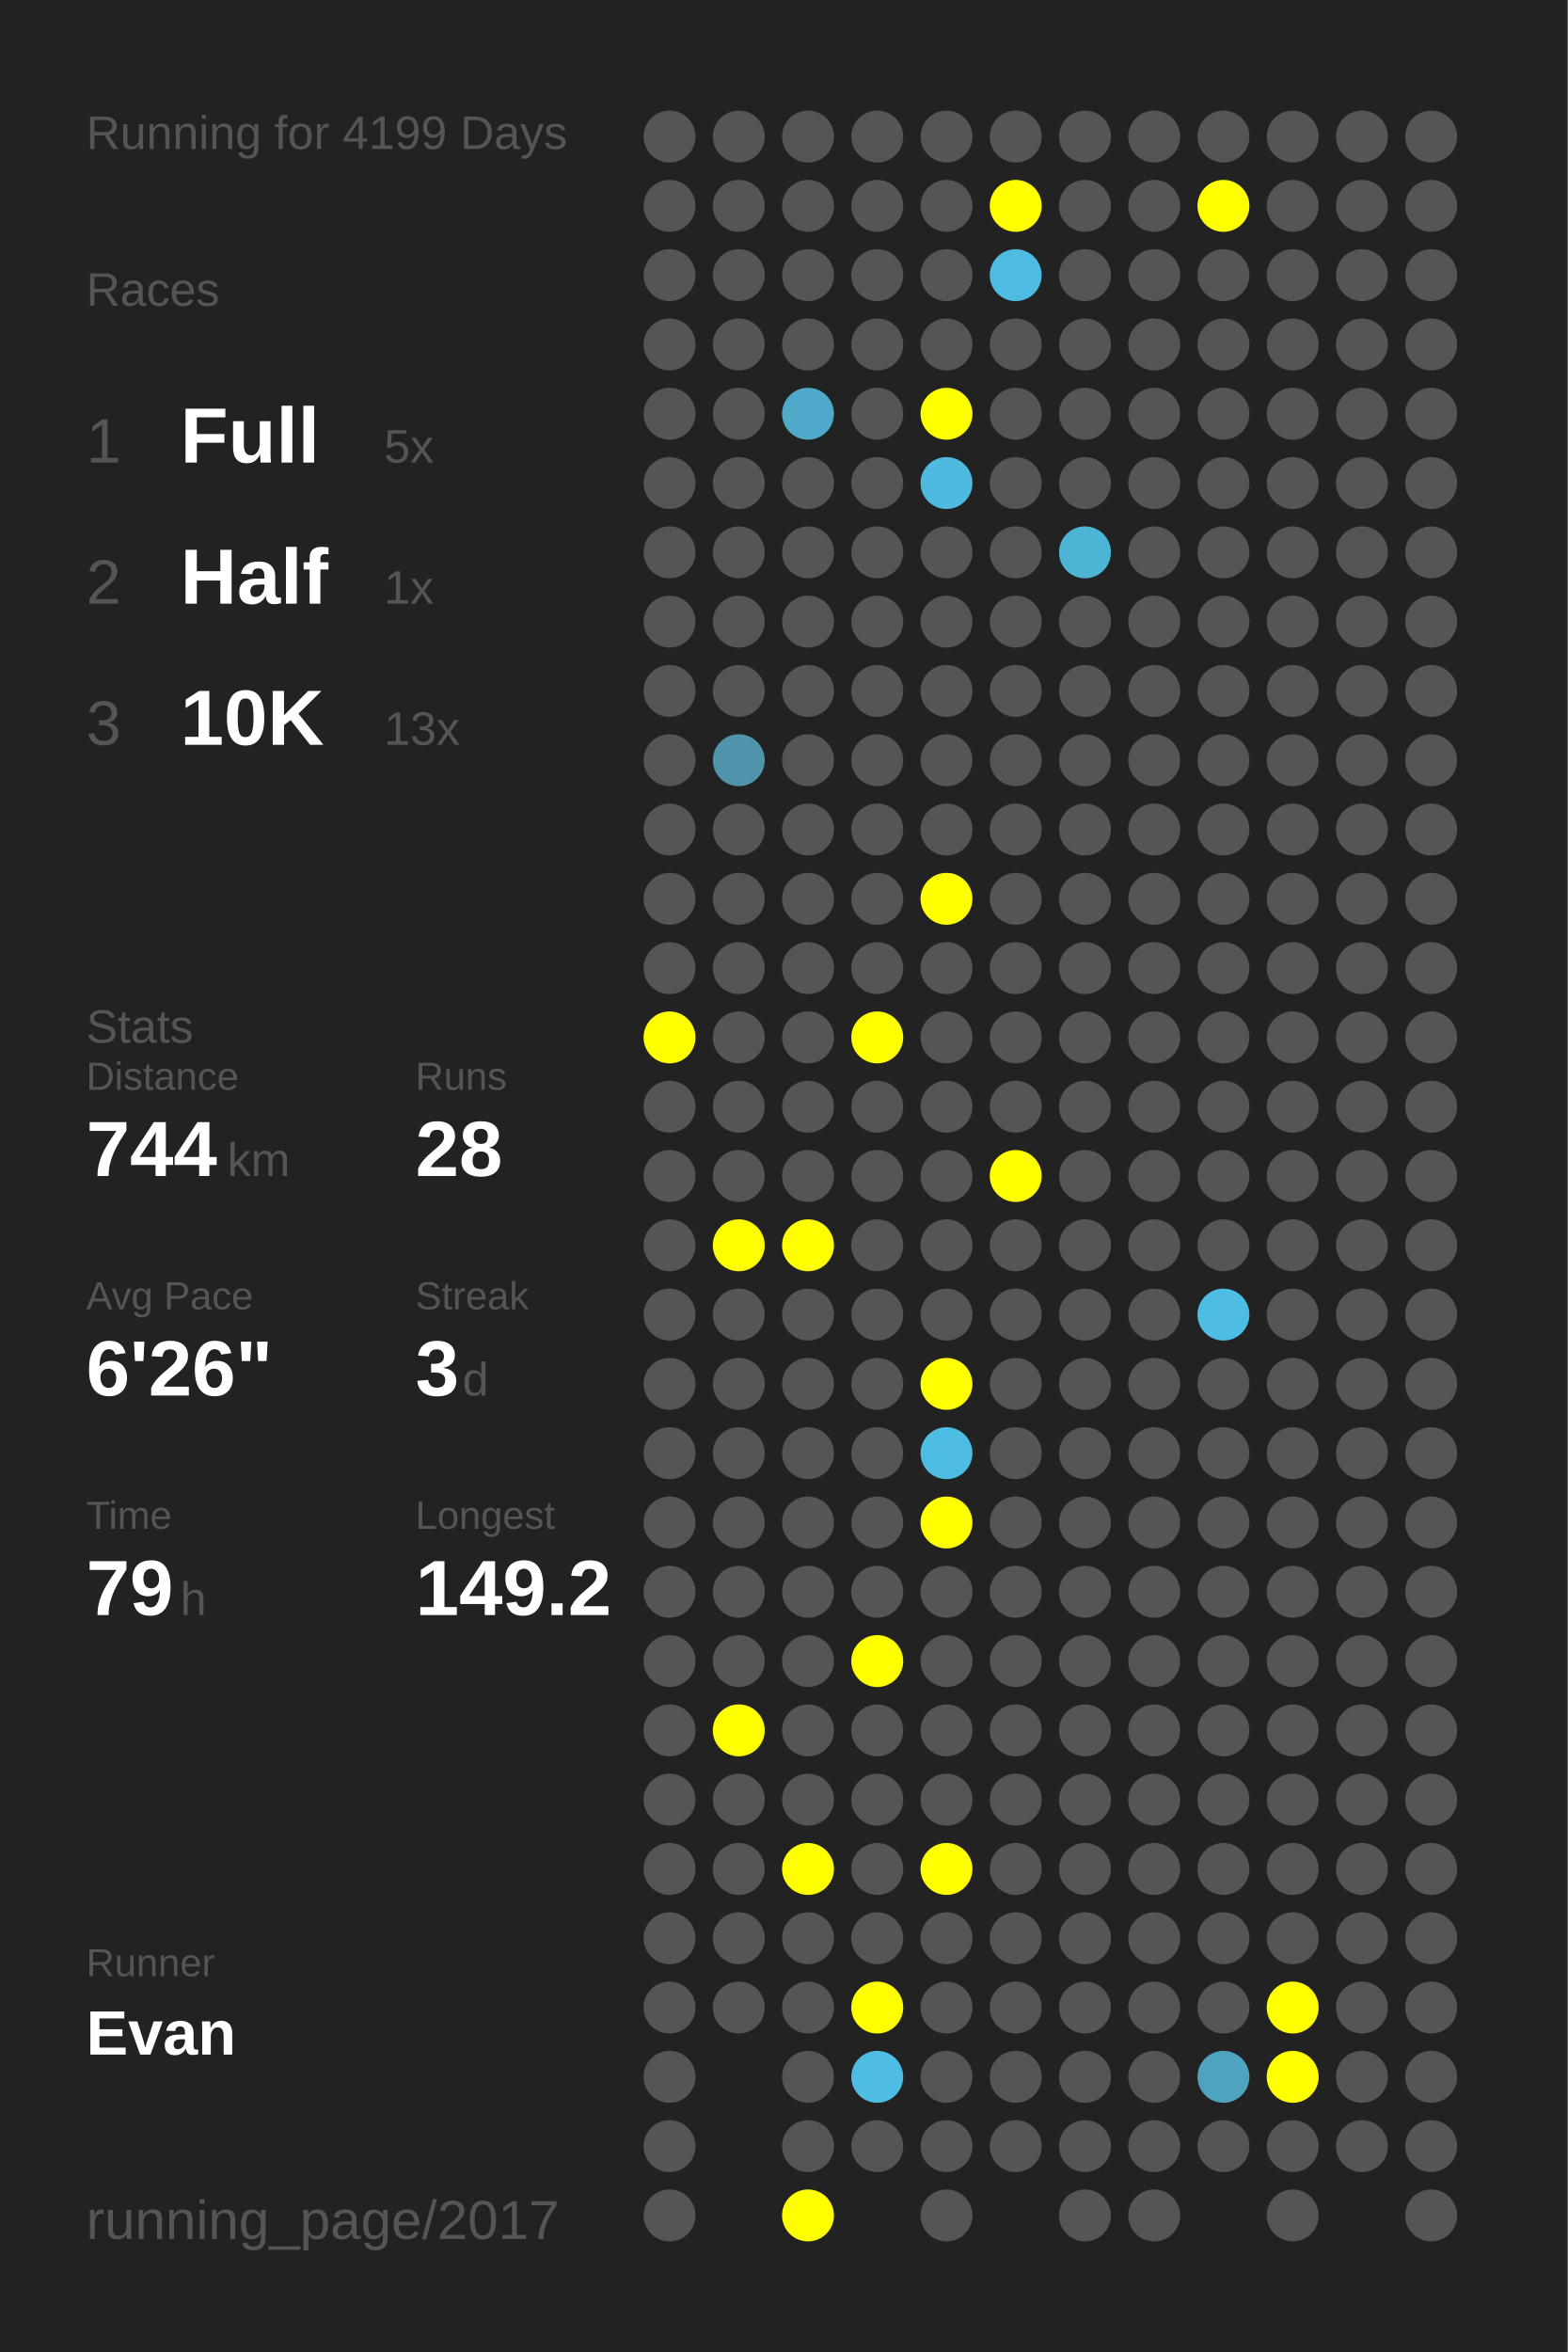
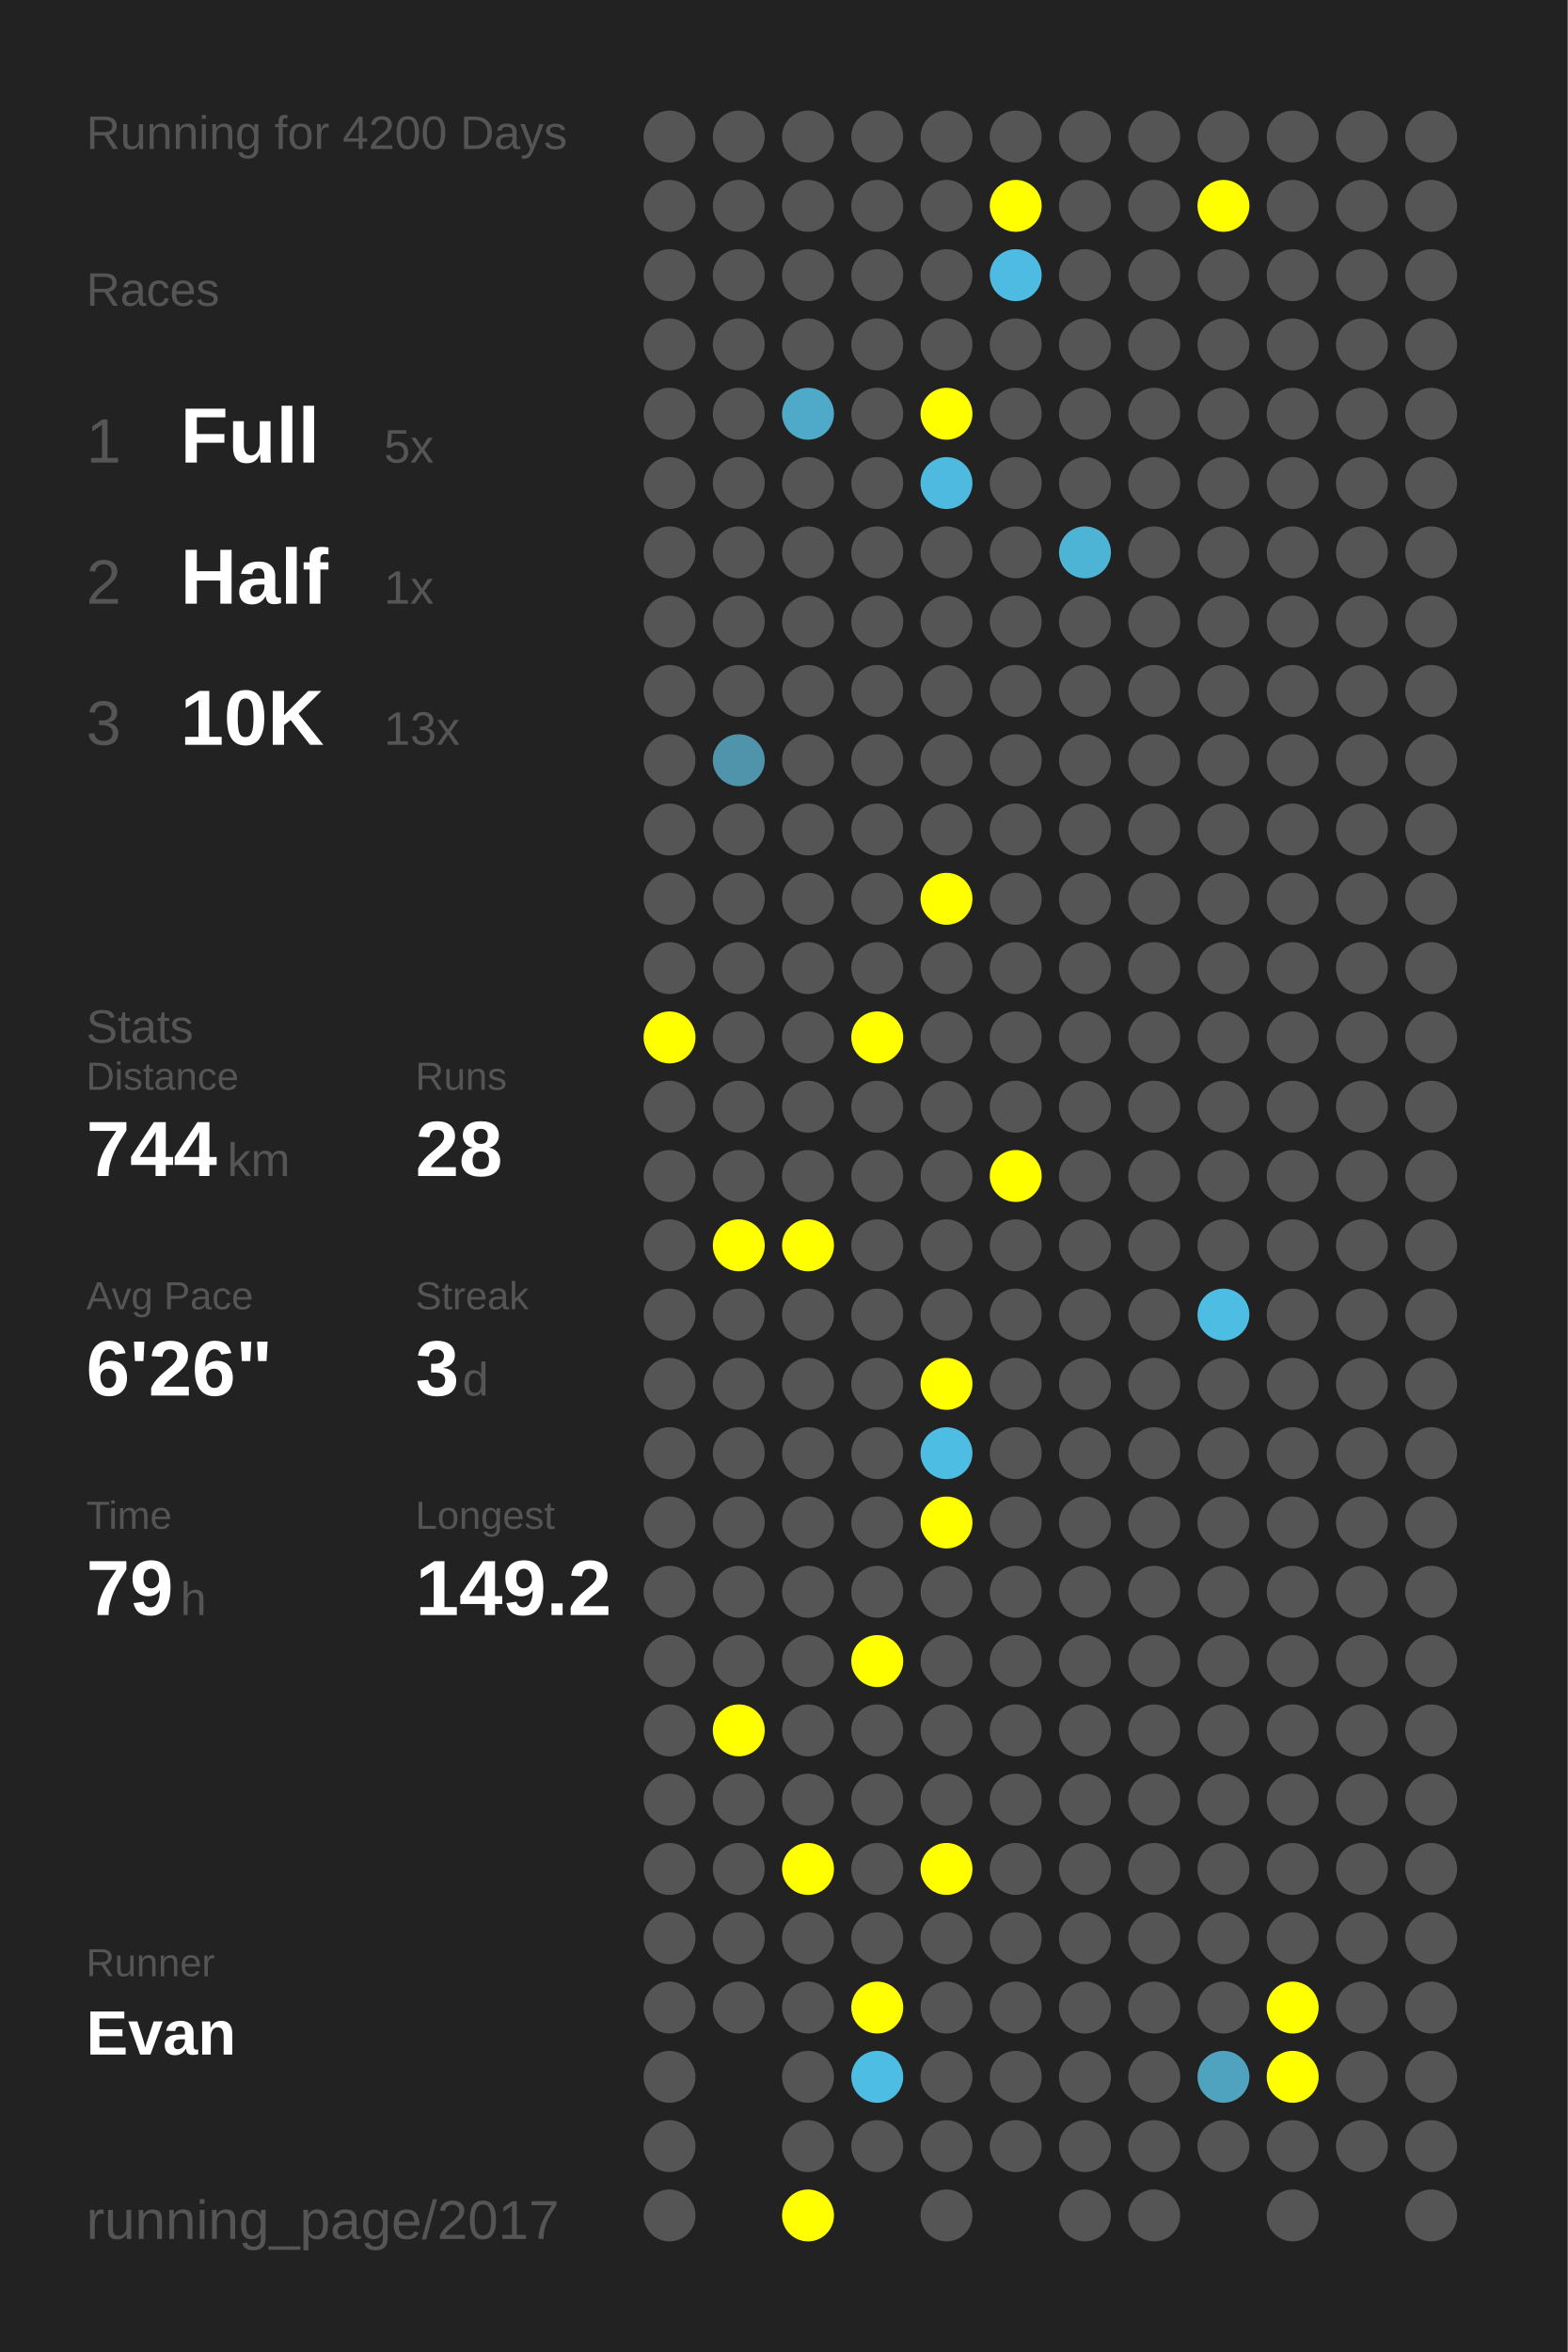
<svg xmlns="http://www.w3.org/2000/svg" baseProfile="full" height="300mm" version="1.1" viewBox="0,0,200,300" width="200mm">
  <defs />
  <rect fill="#222222" height="300" width="200" x="0" y="0" />
-   <text fill="#555555" style="font-size:6px; font-family:Arial;" x="11" y="19">Running for 4199 Days</text>
+   <text fill="#555555" style="font-size:6px; font-family:Arial;" x="11" y="19">Running for 4200 Days</text>
  <text fill="#555555" style="font-size:6px; font-family:Arial;" x="11" y="39">Races</text>
  <text fill="#555555" style="font-size:8px; font-family:Arial;" x="11" y="59">1</text>
  <text fill="#FFFFFF" style="font-size:10px; font-family:Arial; font-weight:bold;" x="23" y="59">Full</text>
  <text fill="#555555" style="font-size:6px; font-family:Arial;" x="49" y="59">5x</text>
  <text fill="#555555" style="font-size:8px; font-family:Arial;" x="11" y="77">2</text>
  <text fill="#FFFFFF" style="font-size:10px; font-family:Arial; font-weight:bold;" x="23" y="77">Half</text>
  <text fill="#555555" style="font-size:6px; font-family:Arial;" x="49" y="77">1x</text>
  <text fill="#555555" style="font-size:8px; font-family:Arial;" x="11" y="95">3</text>
  <text fill="#FFFFFF" style="font-size:10px; font-family:Arial; font-weight:bold;" x="23" y="95">10K</text>
  <text fill="#555555" style="font-size:6px; font-family:Arial;" x="49" y="95">13x</text>
  <text fill="#555555" style="font-size:6px; font-family:Arial;" x="11" y="133">Stats</text>
  <text fill="#555555" style="font-size:5px; font-family:Arial;" x="11" y="139">Distance</text>
  <text fill="#FFFFFF" style="font-size:10px; font-family:Arial; font-weight:bold;" x="11" y="150">744</text>
  <text fill="#555555" style="font-size:6px; font-family:Arial;" x="29" y="150">km</text>
  <text fill="#555555" style="font-size:5px; font-family:Arial;" x="53" y="139">Runs</text>
  <text fill="#FFFFFF" style="font-size:10px; font-family:Arial; font-weight:bold;" x="53" y="150">28</text>
  <text fill="#555555" style="font-size:5px; font-family:Arial;" x="11" y="167">Avg Pace</text>
  <text fill="#FFFFFF" style="font-size:10px; font-family:Arial; font-weight:bold;" x="11" y="178">6'26"</text>
  <text fill="#555555" style="font-size:5px; font-family:Arial;" x="53" y="167">Streak</text>
  <text fill="#FFFFFF" style="font-size:10px; font-family:Arial; font-weight:bold;" x="53" y="178">3</text>
  <text fill="#555555" style="font-size:6px; font-family:Arial;" x="59" y="178">d</text>
  <text fill="#555555" style="font-size:5px; font-family:Arial;" x="11" y="195">Time</text>
  <text fill="#FFFFFF" style="font-size:10px; font-family:Arial; font-weight:bold;" x="11" y="206">79</text>
  <text fill="#555555" style="font-size:6px; font-family:Arial;" x="23" y="206">h</text>
  <text fill="#555555" style="font-size:5px; font-family:Arial;" x="53" y="195">Longest</text>
  <text fill="#FFFFFF" style="font-size:10px; font-family:Arial; font-weight:bold;" x="53" y="206">149.2</text>
  <text fill="#555555" style="font-size:5px; font-family:Arial;" x="11" y="252.065">Runner</text>
  <text fill="#FFFFFF" style="font-size:8px; font-family:Arial; font-weight:bold;" x="11" y="262.065">Evan</text>
  <text fill="#555555" style="font-size:7px; font-family:Arial;" x="11" y="285.581">running_page/2017</text>
  <circle cx="85.417" cy="17.419" fill="#555555" r="3.312" />
  <circle cx="85.417" cy="26.258" fill="#555555" r="3.312" />
  <circle cx="85.417" cy="35.097" fill="#555555" r="3.312" />
  <circle cx="85.417" cy="43.935" fill="#555555" r="3.312" />
  <circle cx="85.417" cy="52.774" fill="#555555" r="3.312" />
  <circle cx="85.417" cy="61.613" fill="#555555" r="3.312" />
  <circle cx="85.417" cy="70.452" fill="#555555" r="3.312" />
  <circle cx="85.417" cy="79.29" fill="#555555" r="3.312" />
  <circle cx="85.417" cy="88.129" fill="#555555" r="3.312" />
  <circle cx="85.417" cy="96.968" fill="#555555" r="3.312" />
  <circle cx="85.417" cy="105.806" fill="#555555" r="3.312" />
  <circle cx="85.417" cy="114.645" fill="#555555" r="3.312" />
  <circle cx="85.417" cy="123.484" fill="#555555" r="3.312" />
  <circle cx="85.417" cy="132.323" fill="#FFFF00" r="3.312" />
  <circle cx="85.417" cy="141.161" fill="#555555" r="3.312" />
  <circle cx="85.417" cy="150" fill="#555555" r="3.312" />
  <circle cx="85.417" cy="158.839" fill="#555555" r="3.312" />
  <circle cx="85.417" cy="167.677" fill="#555555" r="3.312" />
  <circle cx="85.417" cy="176.516" fill="#555555" r="3.312" />
  <circle cx="85.417" cy="185.355" fill="#555555" r="3.312" />
  <circle cx="85.417" cy="194.194" fill="#555555" r="3.312" />
  <circle cx="85.417" cy="203.032" fill="#555555" r="3.312" />
  <circle cx="85.417" cy="211.871" fill="#555555" r="3.312" />
  <circle cx="85.417" cy="220.71" fill="#555555" r="3.312" />
  <circle cx="85.417" cy="229.548" fill="#555555" r="3.312" />
  <circle cx="85.417" cy="238.387" fill="#555555" r="3.312" />
  <circle cx="85.417" cy="247.226" fill="#555555" r="3.312" />
  <circle cx="85.417" cy="256.065" fill="#555555" r="3.312" />
  <circle cx="85.417" cy="264.903" fill="#555555" r="3.312" />
  <circle cx="85.417" cy="273.742" fill="#555555" r="3.312" />
  <circle cx="85.417" cy="282.581" fill="#555555" r="3.312" />
  <circle cx="94.25" cy="17.419" fill="#555555" r="3.312" />
  <circle cx="94.25" cy="26.258" fill="#555555" r="3.312" />
  <circle cx="94.25" cy="35.097" fill="#555555" r="3.312" />
  <circle cx="94.25" cy="43.935" fill="#555555" r="3.312" />
  <circle cx="94.25" cy="52.774" fill="#555555" r="3.312" />
  <circle cx="94.25" cy="61.613" fill="#555555" r="3.312" />
  <circle cx="94.25" cy="70.452" fill="#555555" r="3.312" />
  <circle cx="94.25" cy="79.29" fill="#555555" r="3.312" />
  <circle cx="94.25" cy="88.129" fill="#555555" r="3.312" />
  <circle cx="94.25" cy="96.968" fill="#5094ab" r="3.312" />
  <circle cx="94.25" cy="105.806" fill="#555555" r="3.312" />
  <circle cx="94.25" cy="114.645" fill="#555555" r="3.312" />
  <circle cx="94.25" cy="123.484" fill="#555555" r="3.312" />
  <circle cx="94.25" cy="132.323" fill="#555555" r="3.312" />
  <circle cx="94.25" cy="141.161" fill="#555555" r="3.312" />
  <circle cx="94.25" cy="150" fill="#555555" r="3.312" />
  <circle cx="94.25" cy="158.839" fill="#FFFF00" r="3.312" />
  <circle cx="94.25" cy="167.677" fill="#555555" r="3.312" />
  <circle cx="94.25" cy="176.516" fill="#555555" r="3.312" />
  <circle cx="94.25" cy="185.355" fill="#555555" r="3.312" />
  <circle cx="94.25" cy="194.194" fill="#555555" r="3.312" />
  <circle cx="94.25" cy="203.032" fill="#555555" r="3.312" />
  <circle cx="94.25" cy="211.871" fill="#555555" r="3.312" />
  <circle cx="94.25" cy="220.71" fill="#FFFF00" r="3.312" />
  <circle cx="94.25" cy="229.548" fill="#555555" r="3.312" />
  <circle cx="94.25" cy="238.387" fill="#555555" r="3.312" />
  <circle cx="94.25" cy="247.226" fill="#555555" r="3.312" />
  <circle cx="94.25" cy="256.065" fill="#555555" r="3.312" />
  <circle cx="103.083" cy="17.419" fill="#555555" r="3.312" />
  <circle cx="103.083" cy="26.258" fill="#555555" r="3.312" />
  <circle cx="103.083" cy="35.097" fill="#555555" r="3.312" />
  <circle cx="103.083" cy="43.935" fill="#555555" r="3.312" />
  <circle cx="103.083" cy="52.774" fill="#4faac9" r="3.312" />
  <circle cx="103.083" cy="61.613" fill="#555555" r="3.312" />
  <circle cx="103.083" cy="70.452" fill="#555555" r="3.312" />
  <circle cx="103.083" cy="79.29" fill="#555555" r="3.312" />
  <circle cx="103.083" cy="88.129" fill="#555555" r="3.312" />
  <circle cx="103.083" cy="96.968" fill="#555555" r="3.312" />
  <circle cx="103.083" cy="105.806" fill="#555555" r="3.312" />
  <circle cx="103.083" cy="114.645" fill="#555555" r="3.312" />
  <circle cx="103.083" cy="123.484" fill="#555555" r="3.312" />
  <circle cx="103.083" cy="132.323" fill="#555555" r="3.312" />
  <circle cx="103.083" cy="141.161" fill="#555555" r="3.312" />
  <circle cx="103.083" cy="150" fill="#555555" r="3.312" />
  <circle cx="103.083" cy="158.839" fill="#FFFF00" r="3.312" />
  <circle cx="103.083" cy="167.677" fill="#555555" r="3.312" />
  <circle cx="103.083" cy="176.516" fill="#555555" r="3.312" />
  <circle cx="103.083" cy="185.355" fill="#555555" r="3.312" />
  <circle cx="103.083" cy="194.194" fill="#555555" r="3.312" />
  <circle cx="103.083" cy="203.032" fill="#555555" r="3.312" />
  <circle cx="103.083" cy="211.871" fill="#555555" r="3.312" />
  <circle cx="103.083" cy="220.71" fill="#555555" r="3.312" />
  <circle cx="103.083" cy="229.548" fill="#555555" r="3.312" />
  <circle cx="103.083" cy="238.387" fill="#FFFF00" r="3.312" />
  <circle cx="103.083" cy="247.226" fill="#555555" r="3.312" />
  <circle cx="103.083" cy="256.065" fill="#555555" r="3.312" />
  <circle cx="103.083" cy="264.903" fill="#555555" r="3.312" />
  <circle cx="103.083" cy="273.742" fill="#555555" r="3.312" />
  <circle cx="103.083" cy="282.581" fill="#FFFF00" r="3.312" />
  <circle cx="111.917" cy="17.419" fill="#555555" r="3.312" />
  <circle cx="111.917" cy="26.258" fill="#555555" r="3.312" />
  <circle cx="111.917" cy="35.097" fill="#555555" r="3.312" />
  <circle cx="111.917" cy="43.935" fill="#555555" r="3.312" />
  <circle cx="111.917" cy="52.774" fill="#555555" r="3.312" />
  <circle cx="111.917" cy="61.613" fill="#555555" r="3.312" />
  <circle cx="111.917" cy="70.452" fill="#555555" r="3.312" />
  <circle cx="111.917" cy="79.29" fill="#555555" r="3.312" />
  <circle cx="111.917" cy="88.129" fill="#555555" r="3.312" />
  <circle cx="111.917" cy="96.968" fill="#555555" r="3.312" />
  <circle cx="111.917" cy="105.806" fill="#555555" r="3.312" />
  <circle cx="111.917" cy="114.645" fill="#555555" r="3.312" />
  <circle cx="111.917" cy="123.484" fill="#555555" r="3.312" />
  <circle cx="111.917" cy="132.323" fill="#FFFF00" r="3.312" />
  <circle cx="111.917" cy="141.161" fill="#555555" r="3.312" />
  <circle cx="111.917" cy="150" fill="#555555" r="3.312" />
  <circle cx="111.917" cy="158.839" fill="#555555" r="3.312" />
  <circle cx="111.917" cy="167.677" fill="#555555" r="3.312" />
  <circle cx="111.917" cy="176.516" fill="#555555" r="3.312" />
  <circle cx="111.917" cy="185.355" fill="#555555" r="3.312" />
  <circle cx="111.917" cy="194.194" fill="#555555" r="3.312" />
  <circle cx="111.917" cy="203.032" fill="#555555" r="3.312" />
  <circle cx="111.917" cy="211.871" fill="#FFFF00" r="3.312" />
  <circle cx="111.917" cy="220.71" fill="#555555" r="3.312" />
  <circle cx="111.917" cy="229.548" fill="#555555" r="3.312" />
  <circle cx="111.917" cy="238.387" fill="#555555" r="3.312" />
  <circle cx="111.917" cy="247.226" fill="#555555" r="3.312" />
  <circle cx="111.917" cy="256.065" fill="#FFFF00" r="3.312" />
  <circle cx="111.917" cy="264.903" fill="#4ebde3" r="3.312" />
  <circle cx="111.917" cy="273.742" fill="#555555" r="3.312" />
  <circle cx="120.75" cy="17.419" fill="#555555" r="3.312" />
  <circle cx="120.75" cy="26.258" fill="#555555" r="3.312" />
  <circle cx="120.75" cy="35.097" fill="#555555" r="3.312" />
  <circle cx="120.75" cy="43.935" fill="#555555" r="3.312" />
  <circle cx="120.75" cy="52.774" fill="#FFFF00" r="3.312" />
  <circle cx="120.75" cy="61.613" fill="#4ebadf" r="3.312" />
  <circle cx="120.75" cy="70.452" fill="#555555" r="3.312" />
  <circle cx="120.75" cy="79.29" fill="#555555" r="3.312" />
  <circle cx="120.75" cy="88.129" fill="#555555" r="3.312" />
  <circle cx="120.75" cy="96.968" fill="#555555" r="3.312" />
  <circle cx="120.75" cy="105.806" fill="#555555" r="3.312" />
  <circle cx="120.75" cy="114.645" fill="#FFFF00" r="3.312" />
  <circle cx="120.75" cy="123.484" fill="#555555" r="3.312" />
  <circle cx="120.75" cy="132.323" fill="#555555" r="3.312" />
  <circle cx="120.75" cy="141.161" fill="#555555" r="3.312" />
  <circle cx="120.75" cy="150" fill="#555555" r="3.312" />
  <circle cx="120.75" cy="158.839" fill="#555555" r="3.312" />
  <circle cx="120.75" cy="167.677" fill="#555555" r="3.312" />
  <circle cx="120.75" cy="176.516" fill="#FFFF00" r="3.312" />
  <circle cx="120.75" cy="185.355" fill="#4ebde3" r="3.312" />
  <circle cx="120.75" cy="194.194" fill="#FFFF00" r="3.312" />
  <circle cx="120.75" cy="203.032" fill="#555555" r="3.312" />
  <circle cx="120.75" cy="211.871" fill="#555555" r="3.312" />
  <circle cx="120.75" cy="220.71" fill="#555555" r="3.312" />
  <circle cx="120.75" cy="229.548" fill="#555555" r="3.312" />
  <circle cx="120.75" cy="238.387" fill="#FFFF00" r="3.312" />
  <circle cx="120.75" cy="247.226" fill="#555555" r="3.312" />
  <circle cx="120.75" cy="256.065" fill="#555555" r="3.312" />
  <circle cx="120.75" cy="264.903" fill="#555555" r="3.312" />
  <circle cx="120.75" cy="273.742" fill="#555555" r="3.312" />
  <circle cx="120.75" cy="282.581" fill="#555555" r="3.312" />
  <circle cx="129.583" cy="17.419" fill="#555555" r="3.312" />
  <circle cx="129.583" cy="26.258" fill="#FFFF00" r="3.312" />
  <circle cx="129.583" cy="35.097" fill="#4ebce2" r="3.312" />
  <circle cx="129.583" cy="43.935" fill="#555555" r="3.312" />
  <circle cx="129.583" cy="52.774" fill="#555555" r="3.312" />
  <circle cx="129.583" cy="61.613" fill="#555555" r="3.312" />
  <circle cx="129.583" cy="70.452" fill="#555555" r="3.312" />
  <circle cx="129.583" cy="79.29" fill="#555555" r="3.312" />
  <circle cx="129.583" cy="88.129" fill="#555555" r="3.312" />
  <circle cx="129.583" cy="96.968" fill="#555555" r="3.312" />
  <circle cx="129.583" cy="105.806" fill="#555555" r="3.312" />
  <circle cx="129.583" cy="114.645" fill="#555555" r="3.312" />
  <circle cx="129.583" cy="123.484" fill="#555555" r="3.312" />
  <circle cx="129.583" cy="132.323" fill="#555555" r="3.312" />
  <circle cx="129.583" cy="141.161" fill="#555555" r="3.312" />
  <circle cx="129.583" cy="150" fill="#FFFF00" r="3.312" />
  <circle cx="129.583" cy="158.839" fill="#555555" r="3.312" />
  <circle cx="129.583" cy="167.677" fill="#555555" r="3.312" />
  <circle cx="129.583" cy="176.516" fill="#555555" r="3.312" />
  <circle cx="129.583" cy="185.355" fill="#555555" r="3.312" />
  <circle cx="129.583" cy="194.194" fill="#555555" r="3.312" />
  <circle cx="129.583" cy="203.032" fill="#555555" r="3.312" />
  <circle cx="129.583" cy="211.871" fill="#555555" r="3.312" />
  <circle cx="129.583" cy="220.71" fill="#555555" r="3.312" />
  <circle cx="129.583" cy="229.548" fill="#555555" r="3.312" />
  <circle cx="129.583" cy="238.387" fill="#555555" r="3.312" />
  <circle cx="129.583" cy="247.226" fill="#555555" r="3.312" />
  <circle cx="129.583" cy="256.065" fill="#555555" r="3.312" />
  <circle cx="129.583" cy="264.903" fill="#555555" r="3.312" />
  <circle cx="129.583" cy="273.742" fill="#555555" r="3.312" />
  <circle cx="138.417" cy="17.419" fill="#555555" r="3.312" />
  <circle cx="138.417" cy="26.258" fill="#555555" r="3.312" />
  <circle cx="138.417" cy="35.097" fill="#555555" r="3.312" />
  <circle cx="138.417" cy="43.935" fill="#555555" r="3.312" />
  <circle cx="138.417" cy="52.774" fill="#555555" r="3.312" />
  <circle cx="138.417" cy="61.613" fill="#555555" r="3.312" />
  <circle cx="138.417" cy="70.452" fill="#4eb4d6" r="3.312" />
  <circle cx="138.417" cy="79.29" fill="#555555" r="3.312" />
  <circle cx="138.417" cy="88.129" fill="#555555" r="3.312" />
  <circle cx="138.417" cy="96.968" fill="#555555" r="3.312" />
  <circle cx="138.417" cy="105.806" fill="#555555" r="3.312" />
  <circle cx="138.417" cy="114.645" fill="#555555" r="3.312" />
  <circle cx="138.417" cy="123.484" fill="#555555" r="3.312" />
  <circle cx="138.417" cy="132.323" fill="#555555" r="3.312" />
  <circle cx="138.417" cy="141.161" fill="#555555" r="3.312" />
  <circle cx="138.417" cy="150" fill="#555555" r="3.312" />
  <circle cx="138.417" cy="158.839" fill="#555555" r="3.312" />
  <circle cx="138.417" cy="167.677" fill="#555555" r="3.312" />
  <circle cx="138.417" cy="176.516" fill="#555555" r="3.312" />
  <circle cx="138.417" cy="185.355" fill="#555555" r="3.312" />
  <circle cx="138.417" cy="194.194" fill="#555555" r="3.312" />
  <circle cx="138.417" cy="203.032" fill="#555555" r="3.312" />
  <circle cx="138.417" cy="211.871" fill="#555555" r="3.312" />
  <circle cx="138.417" cy="220.71" fill="#555555" r="3.312" />
  <circle cx="138.417" cy="229.548" fill="#555555" r="3.312" />
  <circle cx="138.417" cy="238.387" fill="#555555" r="3.312" />
  <circle cx="138.417" cy="247.226" fill="#555555" r="3.312" />
  <circle cx="138.417" cy="256.065" fill="#555555" r="3.312" />
  <circle cx="138.417" cy="264.903" fill="#555555" r="3.312" />
  <circle cx="138.417" cy="273.742" fill="#555555" r="3.312" />
  <circle cx="138.417" cy="282.581" fill="#555555" r="3.312" />
  <circle cx="147.25" cy="17.419" fill="#555555" r="3.312" />
  <circle cx="147.25" cy="26.258" fill="#555555" r="3.312" />
  <circle cx="147.25" cy="35.097" fill="#555555" r="3.312" />
  <circle cx="147.25" cy="43.935" fill="#555555" r="3.312" />
  <circle cx="147.25" cy="52.774" fill="#555555" r="3.312" />
  <circle cx="147.25" cy="61.613" fill="#555555" r="3.312" />
  <circle cx="147.25" cy="70.452" fill="#555555" r="3.312" />
  <circle cx="147.25" cy="79.29" fill="#555555" r="3.312" />
  <circle cx="147.25" cy="88.129" fill="#555555" r="3.312" />
  <circle cx="147.25" cy="96.968" fill="#555555" r="3.312" />
  <circle cx="147.25" cy="105.806" fill="#555555" r="3.312" />
  <circle cx="147.25" cy="114.645" fill="#555555" r="3.312" />
  <circle cx="147.25" cy="123.484" fill="#555555" r="3.312" />
  <circle cx="147.25" cy="132.323" fill="#555555" r="3.312" />
  <circle cx="147.25" cy="141.161" fill="#555555" r="3.312" />
  <circle cx="147.25" cy="150" fill="#555555" r="3.312" />
  <circle cx="147.25" cy="158.839" fill="#555555" r="3.312" />
  <circle cx="147.25" cy="167.677" fill="#555555" r="3.312" />
  <circle cx="147.25" cy="176.516" fill="#555555" r="3.312" />
  <circle cx="147.25" cy="185.355" fill="#555555" r="3.312" />
  <circle cx="147.25" cy="194.194" fill="#555555" r="3.312" />
  <circle cx="147.25" cy="203.032" fill="#555555" r="3.312" />
  <circle cx="147.25" cy="211.871" fill="#555555" r="3.312" />
  <circle cx="147.25" cy="220.71" fill="#555555" r="3.312" />
  <circle cx="147.25" cy="229.548" fill="#555555" r="3.312" />
  <circle cx="147.25" cy="238.387" fill="#555555" r="3.312" />
  <circle cx="147.25" cy="247.226" fill="#555555" r="3.312" />
  <circle cx="147.25" cy="256.065" fill="#555555" r="3.312" />
  <circle cx="147.25" cy="264.903" fill="#555555" r="3.312" />
  <circle cx="147.25" cy="273.742" fill="#555555" r="3.312" />
  <circle cx="147.25" cy="282.581" fill="#555555" r="3.312" />
  <circle cx="156.083" cy="17.419" fill="#555555" r="3.312" />
  <circle cx="156.083" cy="26.258" fill="#FFFF00" r="3.312" />
  <circle cx="156.083" cy="35.097" fill="#555555" r="3.312" />
  <circle cx="156.083" cy="43.935" fill="#555555" r="3.312" />
  <circle cx="156.083" cy="52.774" fill="#555555" r="3.312" />
  <circle cx="156.083" cy="61.613" fill="#555555" r="3.312" />
  <circle cx="156.083" cy="70.452" fill="#555555" r="3.312" />
  <circle cx="156.083" cy="79.29" fill="#555555" r="3.312" />
  <circle cx="156.083" cy="88.129" fill="#555555" r="3.312" />
  <circle cx="156.083" cy="96.968" fill="#555555" r="3.312" />
  <circle cx="156.083" cy="105.806" fill="#555555" r="3.312" />
  <circle cx="156.083" cy="114.645" fill="#555555" r="3.312" />
  <circle cx="156.083" cy="123.484" fill="#555555" r="3.312" />
  <circle cx="156.083" cy="132.323" fill="#555555" r="3.312" />
  <circle cx="156.083" cy="141.161" fill="#555555" r="3.312" />
  <circle cx="156.083" cy="150" fill="#555555" r="3.312" />
  <circle cx="156.083" cy="158.839" fill="#555555" r="3.312" />
  <circle cx="156.083" cy="167.677" fill="#4ebde3" r="3.312" />
  <circle cx="156.083" cy="176.516" fill="#555555" r="3.312" />
  <circle cx="156.083" cy="185.355" fill="#555555" r="3.312" />
  <circle cx="156.083" cy="194.194" fill="#555555" r="3.312" />
  <circle cx="156.083" cy="203.032" fill="#555555" r="3.312" />
  <circle cx="156.083" cy="211.871" fill="#555555" r="3.312" />
  <circle cx="156.083" cy="220.71" fill="#555555" r="3.312" />
  <circle cx="156.083" cy="229.548" fill="#555555" r="3.312" />
  <circle cx="156.083" cy="238.387" fill="#555555" r="3.312" />
  <circle cx="156.083" cy="247.226" fill="#555555" r="3.312" />
  <circle cx="156.083" cy="256.065" fill="#555555" r="3.312" />
  <circle cx="156.083" cy="264.903" fill="#4fa3bf" r="3.312" />
  <circle cx="156.083" cy="273.742" fill="#555555" r="3.312" />
  <circle cx="164.917" cy="17.419" fill="#555555" r="3.312" />
  <circle cx="164.917" cy="26.258" fill="#555555" r="3.312" />
  <circle cx="164.917" cy="35.097" fill="#555555" r="3.312" />
  <circle cx="164.917" cy="43.935" fill="#555555" r="3.312" />
  <circle cx="164.917" cy="52.774" fill="#555555" r="3.312" />
  <circle cx="164.917" cy="61.613" fill="#555555" r="3.312" />
  <circle cx="164.917" cy="70.452" fill="#555555" r="3.312" />
  <circle cx="164.917" cy="79.29" fill="#555555" r="3.312" />
  <circle cx="164.917" cy="88.129" fill="#555555" r="3.312" />
  <circle cx="164.917" cy="96.968" fill="#555555" r="3.312" />
  <circle cx="164.917" cy="105.806" fill="#555555" r="3.312" />
  <circle cx="164.917" cy="114.645" fill="#555555" r="3.312" />
  <circle cx="164.917" cy="123.484" fill="#555555" r="3.312" />
  <circle cx="164.917" cy="132.323" fill="#555555" r="3.312" />
  <circle cx="164.917" cy="141.161" fill="#555555" r="3.312" />
  <circle cx="164.917" cy="150" fill="#555555" r="3.312" />
  <circle cx="164.917" cy="158.839" fill="#555555" r="3.312" />
  <circle cx="164.917" cy="167.677" fill="#555555" r="3.312" />
  <circle cx="164.917" cy="176.516" fill="#555555" r="3.312" />
  <circle cx="164.917" cy="185.355" fill="#555555" r="3.312" />
  <circle cx="164.917" cy="194.194" fill="#555555" r="3.312" />
  <circle cx="164.917" cy="203.032" fill="#555555" r="3.312" />
  <circle cx="164.917" cy="211.871" fill="#555555" r="3.312" />
  <circle cx="164.917" cy="220.71" fill="#555555" r="3.312" />
  <circle cx="164.917" cy="229.548" fill="#555555" r="3.312" />
  <circle cx="164.917" cy="238.387" fill="#555555" r="3.312" />
  <circle cx="164.917" cy="247.226" fill="#555555" r="3.312" />
  <circle cx="164.917" cy="256.065" fill="#FFFF00" r="3.312" />
  <circle cx="164.917" cy="264.903" fill="#FFFF00" r="3.312" />
  <circle cx="164.917" cy="273.742" fill="#555555" r="3.312" />
  <circle cx="164.917" cy="282.581" fill="#555555" r="3.312" />
  <circle cx="173.75" cy="17.419" fill="#555555" r="3.312" />
  <circle cx="173.75" cy="26.258" fill="#555555" r="3.312" />
  <circle cx="173.75" cy="35.097" fill="#555555" r="3.312" />
  <circle cx="173.75" cy="43.935" fill="#555555" r="3.312" />
  <circle cx="173.75" cy="52.774" fill="#555555" r="3.312" />
  <circle cx="173.75" cy="61.613" fill="#555555" r="3.312" />
  <circle cx="173.75" cy="70.452" fill="#555555" r="3.312" />
  <circle cx="173.75" cy="79.29" fill="#555555" r="3.312" />
  <circle cx="173.75" cy="88.129" fill="#555555" r="3.312" />
  <circle cx="173.75" cy="96.968" fill="#555555" r="3.312" />
  <circle cx="173.75" cy="105.806" fill="#555555" r="3.312" />
  <circle cx="173.75" cy="114.645" fill="#555555" r="3.312" />
  <circle cx="173.75" cy="123.484" fill="#555555" r="3.312" />
  <circle cx="173.75" cy="132.323" fill="#555555" r="3.312" />
  <circle cx="173.75" cy="141.161" fill="#555555" r="3.312" />
  <circle cx="173.75" cy="150" fill="#555555" r="3.312" />
  <circle cx="173.75" cy="158.839" fill="#555555" r="3.312" />
  <circle cx="173.75" cy="167.677" fill="#555555" r="3.312" />
  <circle cx="173.75" cy="176.516" fill="#555555" r="3.312" />
  <circle cx="173.75" cy="185.355" fill="#555555" r="3.312" />
  <circle cx="173.75" cy="194.194" fill="#555555" r="3.312" />
  <circle cx="173.75" cy="203.032" fill="#555555" r="3.312" />
  <circle cx="173.75" cy="211.871" fill="#555555" r="3.312" />
  <circle cx="173.75" cy="220.71" fill="#555555" r="3.312" />
  <circle cx="173.75" cy="229.548" fill="#555555" r="3.312" />
  <circle cx="173.75" cy="238.387" fill="#555555" r="3.312" />
  <circle cx="173.75" cy="247.226" fill="#555555" r="3.312" />
  <circle cx="173.75" cy="256.065" fill="#555555" r="3.312" />
  <circle cx="173.75" cy="264.903" fill="#555555" r="3.312" />
  <circle cx="173.75" cy="273.742" fill="#555555" r="3.312" />
  <circle cx="182.583" cy="17.419" fill="#555555" r="3.312" />
  <circle cx="182.583" cy="26.258" fill="#555555" r="3.312" />
  <circle cx="182.583" cy="35.097" fill="#555555" r="3.312" />
  <circle cx="182.583" cy="43.935" fill="#555555" r="3.312" />
  <circle cx="182.583" cy="52.774" fill="#555555" r="3.312" />
  <circle cx="182.583" cy="61.613" fill="#555555" r="3.312" />
  <circle cx="182.583" cy="70.452" fill="#555555" r="3.312" />
  <circle cx="182.583" cy="79.29" fill="#555555" r="3.312" />
  <circle cx="182.583" cy="88.129" fill="#555555" r="3.312" />
  <circle cx="182.583" cy="96.968" fill="#555555" r="3.312" />
  <circle cx="182.583" cy="105.806" fill="#555555" r="3.312" />
  <circle cx="182.583" cy="114.645" fill="#555555" r="3.312" />
  <circle cx="182.583" cy="123.484" fill="#555555" r="3.312" />
  <circle cx="182.583" cy="132.323" fill="#555555" r="3.312" />
  <circle cx="182.583" cy="141.161" fill="#555555" r="3.312" />
  <circle cx="182.583" cy="150" fill="#555555" r="3.312" />
  <circle cx="182.583" cy="158.839" fill="#555555" r="3.312" />
  <circle cx="182.583" cy="167.677" fill="#555555" r="3.312" />
  <circle cx="182.583" cy="176.516" fill="#555555" r="3.312" />
  <circle cx="182.583" cy="185.355" fill="#555555" r="3.312" />
  <circle cx="182.583" cy="194.194" fill="#555555" r="3.312" />
  <circle cx="182.583" cy="203.032" fill="#555555" r="3.312" />
  <circle cx="182.583" cy="211.871" fill="#555555" r="3.312" />
  <circle cx="182.583" cy="220.71" fill="#555555" r="3.312" />
  <circle cx="182.583" cy="229.548" fill="#555555" r="3.312" />
  <circle cx="182.583" cy="238.387" fill="#555555" r="3.312" />
  <circle cx="182.583" cy="247.226" fill="#555555" r="3.312" />
  <circle cx="182.583" cy="256.065" fill="#555555" r="3.312" />
  <circle cx="182.583" cy="264.903" fill="#555555" r="3.312" />
  <circle cx="182.583" cy="273.742" fill="#555555" r="3.312" />
  <circle cx="182.583" cy="282.581" fill="#555555" r="3.312" />
</svg>
